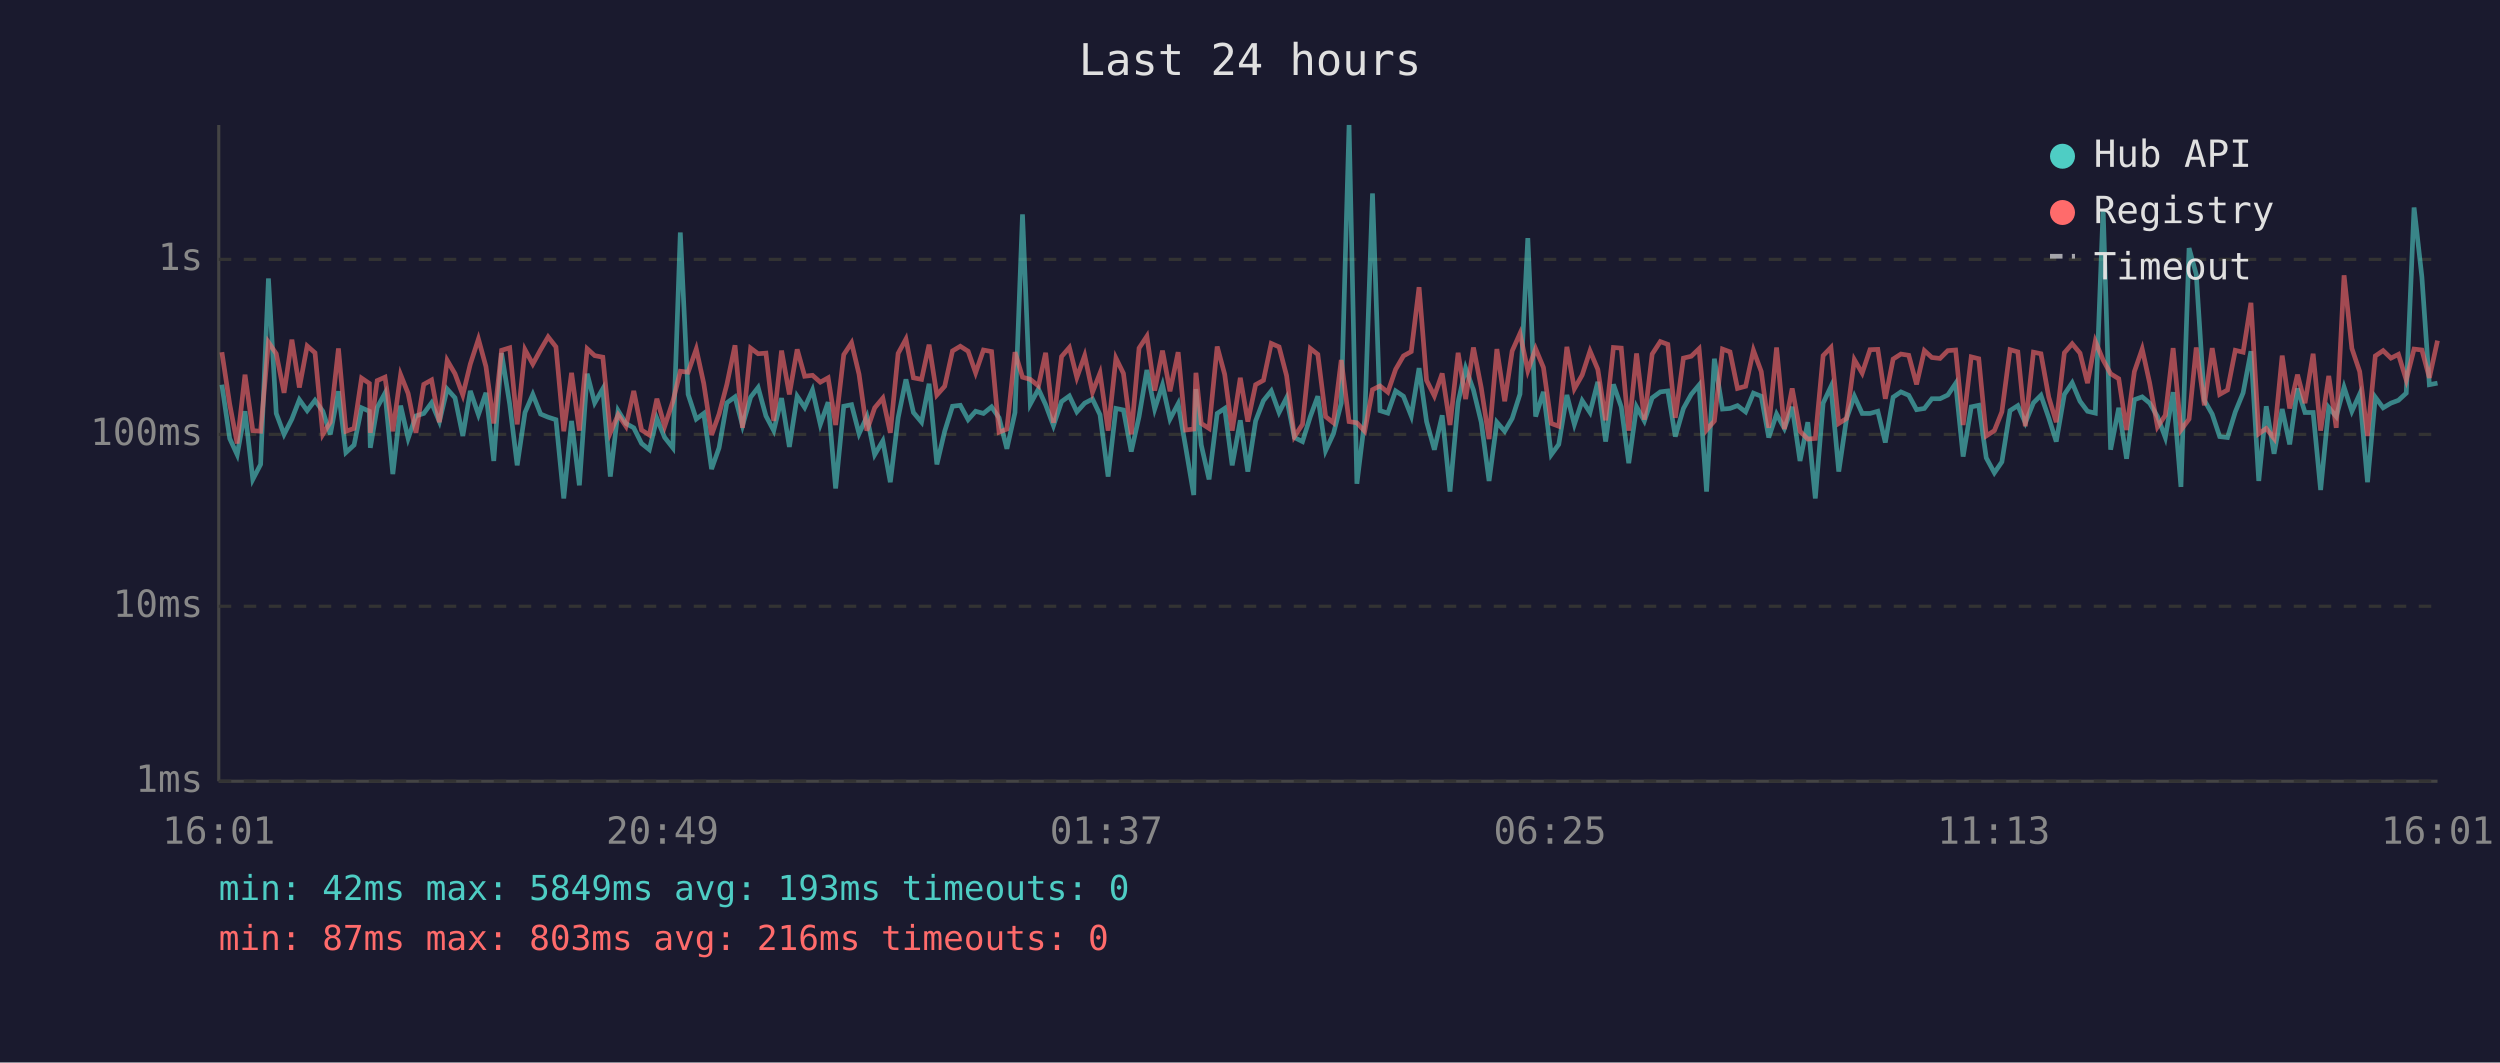
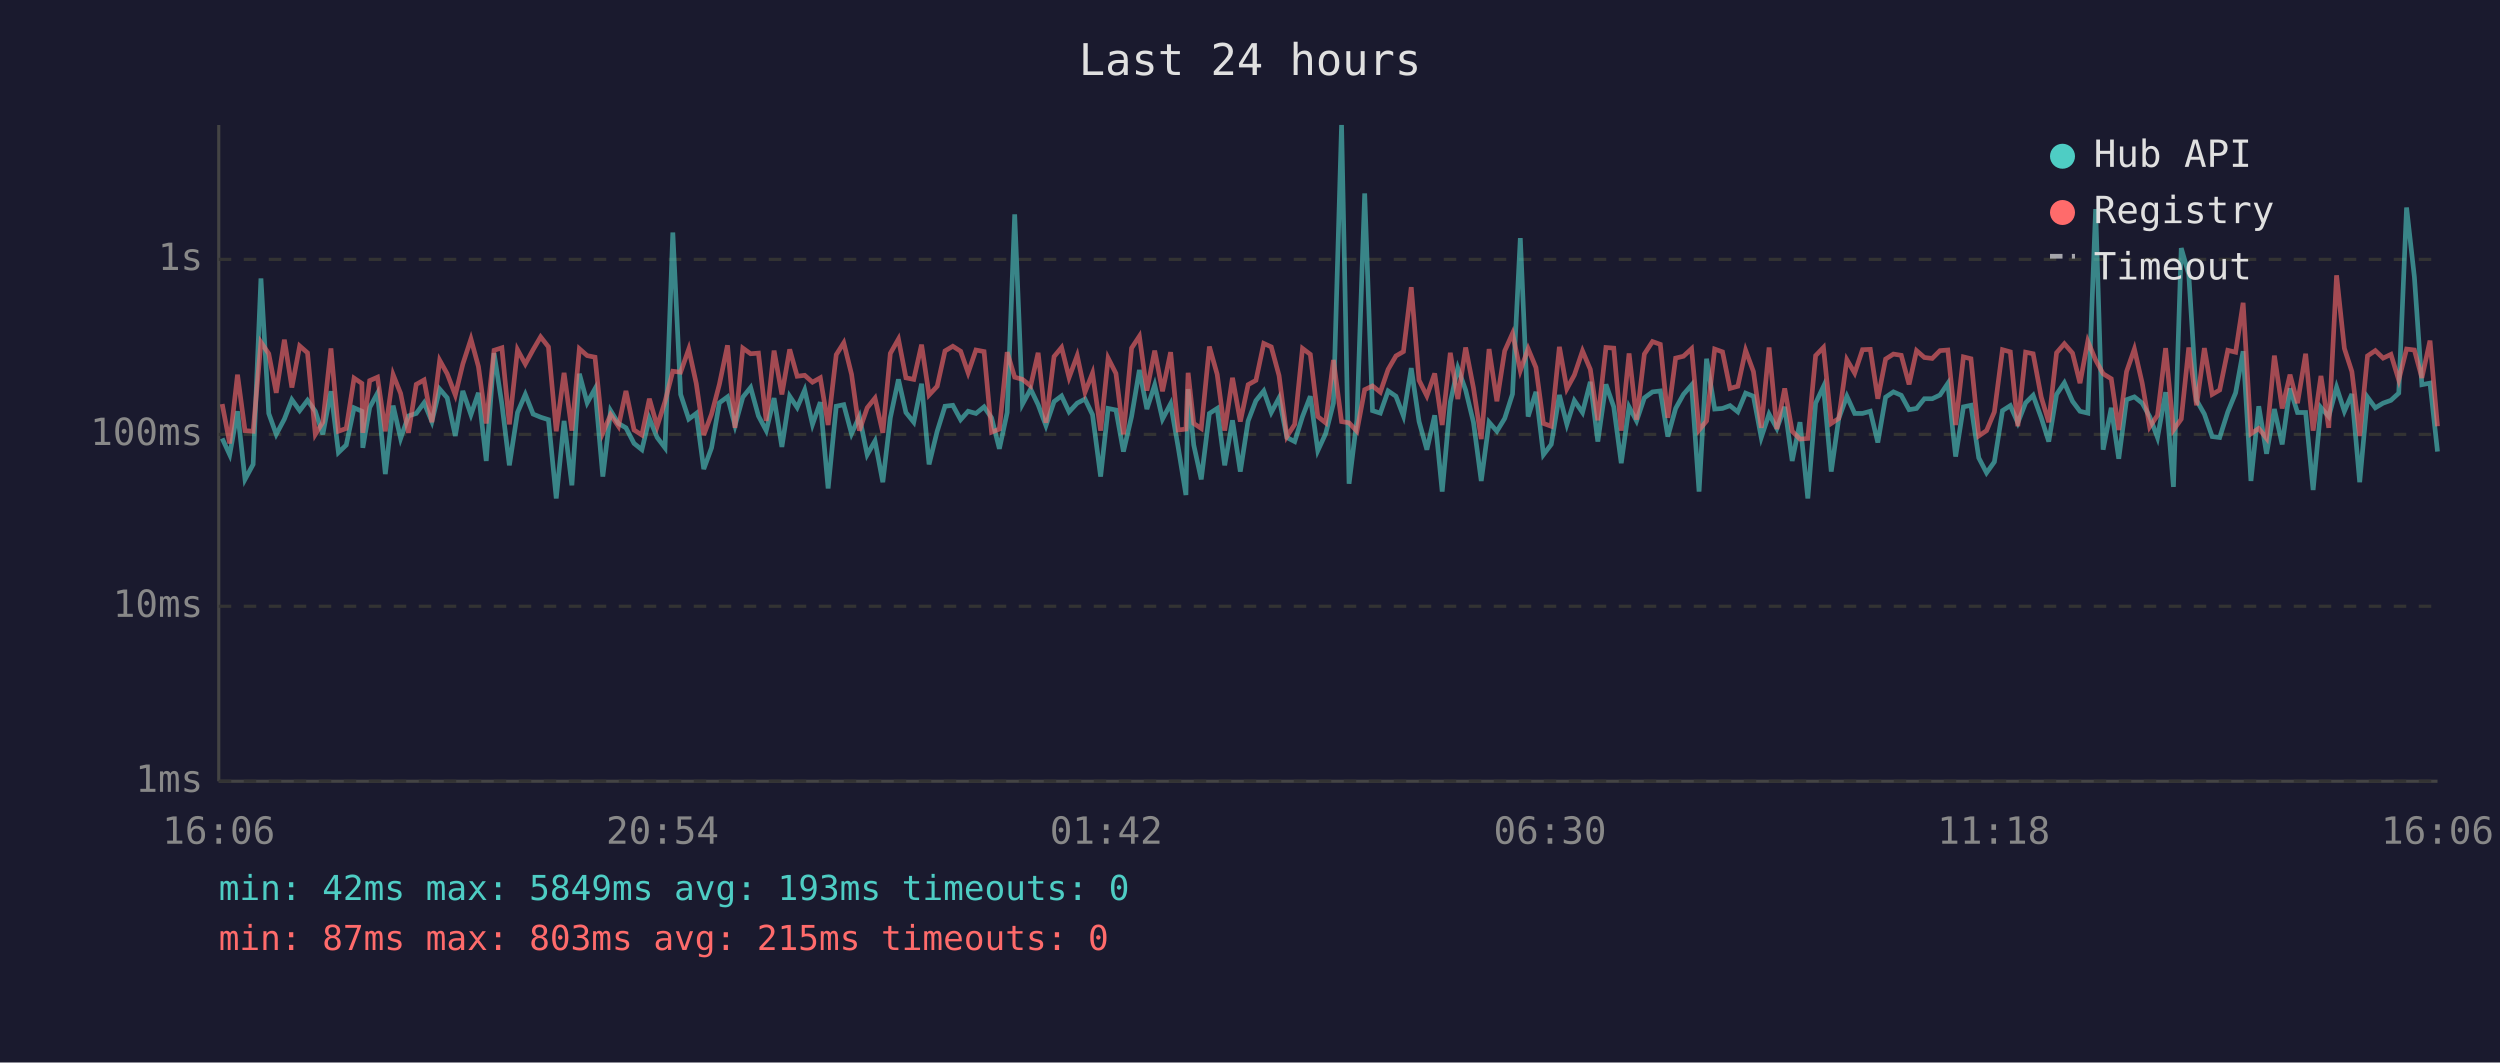
<svg xmlns="http://www.w3.org/2000/svg" viewBox="0 0 800 340" font-family="monospace" font-size="12">
  <rect width="800" height="340" fill="#1a1a2e" />
  <text x="400" y="24" fill="#e0e0e0" font-size="14" text-anchor="middle">Last 24 hours</text>
  <line x1="70" y1="40" x2="70" y2="250" stroke="#444" stroke-width="1" />
  <line x1="70" y1="250" x2="780" y2="250" stroke="#444" stroke-width="1" />
  <line x1="70" y1="250" x2="780" y2="250" stroke="#333" stroke-width="1" stroke-dasharray="4" />
  <text x="65" y="250" fill="#888" text-anchor="end" dominant-baseline="middle">1ms</text>
  <line x1="70" y1="194" x2="780" y2="194" stroke="#333" stroke-width="1" stroke-dasharray="4" />
  <text x="65" y="194" fill="#888" text-anchor="end" dominant-baseline="middle">10ms</text>
  <line x1="70" y1="139" x2="780" y2="139" stroke="#333" stroke-width="1" stroke-dasharray="4" />
  <text x="65" y="139" fill="#888" text-anchor="end" dominant-baseline="middle">100ms</text>
  <line x1="70" y1="83" x2="780" y2="83" stroke="#333" stroke-width="1" stroke-dasharray="4" />
  <text x="65" y="83" fill="#888" text-anchor="end" dominant-baseline="middle">1s</text>
-   <text x="70" y="270" fill="#888" text-anchor="middle">16:01</text>
-   <text x="212" y="270" fill="#888" text-anchor="middle">20:49</text>
-   <text x="354" y="270" fill="#888" text-anchor="middle">01:37</text>
-   <text x="496" y="270" fill="#888" text-anchor="middle">06:25</text>
-   <text x="638" y="270" fill="#888" text-anchor="middle">11:13</text>
-   <text x="780" y="270" fill="#888" text-anchor="middle">16:01</text>
-   <polyline points="71.0,123.1 73.5,140.3 75.9,145.5 78.4,131.6 80.9,153.4 83.4,148.6 85.9,89.1 88.4,132.3 90.9,139.0 93.4,134.1 95.8,127.9 98.3,131.4 100.8,128.1 103.3,131.6 105.7,139.0 108.3,125.2 110.7,144.8 113.3,142.4 115.7,130.5 118.2,131.6 118.5,143.3 120.7,130.4 123.2,125.8 125.7,151.7 128.2,129.8 130.6,140.3 133.1,133.1 135.6,132.3 138.1,128.9 140.6,134.9 143.1,124.5 145.6,127.3 148.1,139.5 150.5,125.1 153.1,132.7 155.5,125.7 158.0,147.5 160.5,113.0 163.1,129.3 165.5,148.9 168.0,132.0 170.5,126.2 173.0,132.5 175.4,133.5 177.9,134.3 180.4,159.5 182.9,134.7 185.4,155.3 187.9,119.6 190.3,128.9 192.9,124.4 195.3,152.5 197.8,131.4 200.3,135.5 202.8,136.9 205.3,141.9 207.8,143.9 210.2,133.9 212.7,140.0 215.3,143.3 217.7,74.4 220.2,126.2 222.8,134.1 225.2,132.3 227.7,150.1 230.1,143.3 232.6,128.9 235.2,127.0 237.6,136.2 240.2,127.1 242.6,124.0 245.1,133.1 247.6,137.8 250.1,127.4 252.6,143.0 255.1,126.8 257.5,130.4 260.0,124.8 262.5,135.8 265.0,128.7 267.4,156.3 270.0,130.0 272.5,129.5 274.9,138.8 277.4,133.3 279.9,145.5 282.5,141.1 284.9,154.3 287.4,133.7 289.9,121.4 292.3,132.0 294.9,135.1 297.3,122.8 299.8,148.6 302.3,138.0 304.8,130.0 307.3,129.7 309.8,134.3 312.2,131.6 314.7,132.3 317.3,130.2 319.7,133.7 322.2,143.6 324.8,132.0 327.2,68.6 329.7,129.3 332.3,124.5 334.6,129.5 337.1,136.2 339.7,128.5 342.2,126.7 344.6,131.8 347.1,129.0 349.6,127.7 352.0,132.7 354.6,152.5 357.1,130.7 359.5,131.2 362.0,144.5 364.5,133.3 367.0,118.4 369.5,130.9 372.0,123.2 374.4,134.1 377.0,129.2 379.4,143.0 382.0,158.4 382.7,124.5 384.4,142.4 386.9,153.4 389.5,132.3 391.9,130.7 394.3,148.9 396.9,134.5 399.3,150.9 401.8,134.7 404.3,128.2 406.8,125.1 409.3,132.0 411.7,127.3 414.2,140.0 416.8,141.3 419.3,133.3 421.7,126.8 424.2,144.2 426.7,138.8 429.2,129.0 431.7,40.0 434.2,154.8 436.7,134.5 439.2,61.9 441.6,131.4 444.1,132.2 446.6,125.1 449.1,126.8 451.6,133.1 454.1,117.8 456.5,134.9 459.0,143.9 461.5,132.9 464.0,157.3 466.6,128.7 469.0,117.8 471.5,124.8 474.0,135.1 476.5,153.9 479.0,135.1 481.5,138.0 483.9,133.9 486.4,126.1 488.9,76.2 491.4,133.3 493.9,125.4 496.4,145.5 498.8,142.2 501.4,126.4 503.8,135.8 506.3,128.2 508.8,132.0 511.3,122.2 513.8,141.3 516.3,123.0 518.8,130.2 521.2,148.2 523.7,130.2 526.2,134.7 528.7,127.3 531.3,125.4 533.7,125.1 536.1,139.7 538.7,130.7 541.2,126.2 543.7,123.2 546.1,157.3 548.6,114.8 551.2,130.9 553.6,130.7 556.0,129.8 558.6,131.8 561.1,125.8 563.6,126.8 566.0,140.0 568.5,132.5 571.0,137.1 573.5,130.2 576.0,147.5 578.5,135.1 580.9,159.5 583.4,129.0 585.9,123.7 588.4,150.9 590.9,133.9 593.4,126.8 595.9,132.3 598.4,132.3 600.9,131.6 603.3,141.6 605.8,127.1 608.3,125.4 610.8,126.5 613.3,131.1 615.8,130.7 618.2,127.6 620.8,127.6 623.3,126.4 625.8,122.7 628.2,146.1 630.8,130.2 633.2,129.7 635.6,146.5 638.2,151.3 640.6,147.8 643.2,131.4 645.7,129.8 648.1,135.3 650.7,128.9 653.1,126.5 655.6,133.7 658.0,141.3 660.6,126.2 663.1,122.5 665.6,128.4 668.0,131.6 670.5,132.2 673.0,66.9 675.4,143.9 678.0,130.5 680.5,146.8 683.0,127.9 685.5,127.0 687.9,129.0 690.4,133.3 692.9,140.0 695.4,125.5 697.9,155.8 700.5,79.4 702.8,87.8 705.4,128.1 707.9,132.5 710.3,139.7 712.8,140.0 715.3,131.8 717.8,125.7 720.3,112.4 722.8,153.9 725.2,130.0 727.7,145.2 730.3,130.9 732.7,142.2 735.2,124.3 737.6,132.0 740.2,132.0 742.6,156.8 745.2,130.4 747.6,133.3 750.1,123.9 752.6,131.6 755.1,126.1 757.6,154.3 760.1,127.1 762.6,130.5 765.1,129.0 767.5,128.1 770.0,125.8 772.5,66.4 775.0,88.6 777.4,123.1 780.0,122.6" fill="none" stroke="#4ecdc4" stroke-width="1.5" opacity="0.6" />
-   <polyline points="71.0,112.7 73.5,129.3 75.9,141.9 78.4,119.9 80.9,137.8 83.4,138.0 85.9,109.5 88.4,113.2 90.9,125.7 93.4,108.7 95.8,124.0 98.3,110.7 100.8,112.9 103.3,139.0 105.7,135.1 108.3,111.5 110.7,138.0 113.3,137.1 115.7,121.0 118.2,122.7 118.5,138.5 120.7,121.8 123.2,120.7 125.7,138.0 128.2,119.9 130.6,125.9 133.1,138.5 135.6,123.0 138.1,121.6 140.6,135.1 143.1,115.3 145.6,119.6 148.1,126.4 150.5,116.5 153.1,108.5 155.5,117.3 158.0,135.5 160.5,112.1 163.1,111.3 165.5,135.8 168.0,111.9 170.5,116.5 173.0,111.9 175.4,107.8 177.9,111.0 180.4,138.0 182.9,119.3 185.4,137.8 187.9,111.6 190.3,113.8 192.9,114.3 195.3,138.5 197.8,132.7 200.3,136.4 202.8,125.1 205.3,137.6 207.8,139.2 210.2,127.6 212.7,136.4 215.3,128.5 217.7,118.8 220.2,119.1 222.8,111.7 225.2,122.7 227.7,139.2 230.1,132.5 232.6,123.0 235.2,110.5 237.6,136.9 240.2,111.4 242.6,113.2 245.1,113.0 247.6,134.7 250.1,112.2 252.6,126.2 255.1,111.8 257.5,120.4 260.0,120.1 262.5,122.3 265.0,120.9 267.4,136.0 270.0,113.5 272.5,109.7 274.9,119.8 277.4,137.8 279.9,130.5 282.5,127.4 284.9,138.5 287.4,113.1 289.9,108.5 292.3,120.9 294.9,121.4 297.3,110.3 299.8,126.4 302.3,123.6 304.8,112.3 307.3,110.8 309.8,112.4 312.2,119.3 314.7,112.0 317.3,112.5 319.7,138.3 322.2,137.3 324.8,112.7 327.2,120.7 329.7,121.4 332.3,123.5 334.6,112.9 337.1,135.3 339.7,114.1 342.2,111.2 344.6,120.8 347.1,113.8 349.6,125.5 352.0,119.4 354.6,137.8 357.1,114.6 359.5,119.5 362.0,139.0 364.5,111.4 367.0,107.6 369.5,125.0 372.0,112.2 374.4,125.2 377.0,112.7 379.4,137.6 382.0,137.3 382.7,119.3 384.4,135.5 386.9,137.1 389.5,110.9 391.9,119.8 394.3,137.8 396.9,120.9 399.3,134.9 401.8,123.1 404.3,121.7 406.8,109.9 409.3,111.0 411.7,120.2 414.2,139.7 416.8,135.8 419.3,111.5 421.7,113.4 424.2,133.3 426.7,135.3 429.2,115.2 431.7,134.9 434.2,135.3 436.7,138.0 439.2,124.7 441.6,123.5 444.1,125.5 446.6,118.2 449.1,113.9 451.6,112.5 454.1,91.9 456.5,121.7 459.0,126.7 461.5,119.5 464.0,136.0 466.6,112.9 469.0,127.7 471.5,111.2 474.0,124.1 476.5,140.5 479.0,111.7 481.5,128.4 483.9,112.3 486.4,106.7 488.9,118.6 491.4,111.6 493.9,117.6 496.4,135.5 498.8,136.4 501.4,111.0 503.8,124.4 506.3,120.0 508.8,112.3 511.3,118.2 513.8,134.5 516.3,111.2 518.8,111.4 521.2,137.8 523.7,113.1 526.2,134.3 528.7,113.3 531.3,109.3 533.7,110.2 536.1,133.7 538.7,114.6 541.2,114.0 543.7,111.6 546.1,137.6 548.6,134.7 551.2,111.7 553.6,112.6 556.0,124.3 558.6,123.6 561.1,112.1 563.6,118.9 566.0,136.9 568.5,111.2 571.0,137.3 573.5,124.3 576.0,138.0 578.5,140.5 580.9,140.3 583.4,113.8 585.9,111.2 588.4,135.5 590.9,133.9 593.4,115.1 595.9,119.4 598.4,111.9 600.9,111.8 603.3,127.6 605.8,114.9 608.3,113.3 610.8,113.7 613.3,123.0 615.8,112.2 618.2,114.4 620.8,114.7 623.3,112.2 625.8,112.0 628.2,136.0 630.8,114.2 633.2,114.8 635.6,139.5 638.2,137.8 640.6,131.8 643.2,111.9 645.7,112.6 648.1,136.4 650.7,112.7 653.1,113.2 655.6,127.1 658.0,135.1 660.6,112.9 663.1,110.0 665.6,113.0 668.0,122.6 670.5,109.2 673.0,115.2 675.4,119.6 678.0,121.2 680.5,137.6 683.0,118.9 685.5,111.7 687.9,122.6 690.4,136.6 692.9,132.9 695.4,111.4 697.9,137.6 700.5,134.1 702.8,111.2 705.4,129.7 707.9,111.4 710.3,126.2 712.8,124.8 715.3,112.1 717.8,112.7 720.3,96.9 722.8,138.8 725.2,137.1 727.7,140.3 730.3,113.8 732.7,130.7 735.2,119.9 737.6,129.0 740.2,113.2 742.6,137.8 745.2,120.3 747.6,136.9 750.1,88.1 752.6,111.5 755.1,118.9 757.6,139.5 760.1,113.9 762.6,112.2 765.1,114.6 767.5,113.4 770.0,121.6 772.5,111.7 775.0,112.0 777.4,120.9 780.0,109.0" fill="none" stroke="#ff6b6b" stroke-width="1.5" opacity="0.6" />
+   <text x="70" y="270" fill="#888" text-anchor="middle">16:06</text>
+   <text x="212" y="270" fill="#888" text-anchor="middle">20:54</text>
+   <text x="354" y="270" fill="#888" text-anchor="middle">01:42</text>
+   <text x="496" y="270" fill="#888" text-anchor="middle">06:30</text>
+   <text x="638" y="270" fill="#888" text-anchor="middle">11:18</text>
+   <text x="780" y="270" fill="#888" text-anchor="middle">16:06</text>
+   <polyline points="71.1,140.3 73.5,145.5 76.0,131.6 78.4,153.4 81.0,148.6 83.5,89.1 86.0,132.3 88.4,139.0 91.0,134.1 93.4,127.9 95.9,131.4 98.4,128.1 100.9,131.6 103.3,139.0 105.9,125.2 108.3,144.8 110.8,142.4 113.3,130.5 115.8,131.6 116.1,143.3 118.3,130.4 120.8,125.8 123.3,151.7 125.8,129.8 128.2,140.3 130.7,133.1 133.2,132.3 135.7,128.9 138.2,134.9 140.7,124.5 143.1,127.3 145.7,139.5 148.1,125.1 150.7,132.7 153.1,125.7 155.6,147.5 158.1,113.0 160.6,129.3 163.0,148.9 165.6,132.0 168.1,126.2 170.6,132.5 173.0,133.5 175.5,134.3 178.0,159.5 180.5,134.7 183.0,155.3 185.4,119.6 187.9,128.9 190.4,124.4 192.9,152.5 195.4,131.4 197.9,135.5 200.3,136.9 202.9,141.9 205.4,143.9 207.8,133.9 210.3,140.0 212.8,143.3 215.3,74.4 217.8,126.2 220.4,134.1 222.8,132.3 225.2,150.1 227.7,143.3 230.2,128.9 232.8,127.0 235.2,136.2 237.7,127.1 240.2,124.0 242.7,133.1 245.2,137.8 247.7,127.4 250.2,143.0 252.7,126.8 255.1,130.4 257.5,124.8 260.0,135.8 262.5,128.7 265.0,156.3 267.6,130.0 270.0,129.5 272.5,138.8 275.0,133.3 277.5,145.5 280.0,141.1 282.5,154.3 284.9,133.7 287.5,121.4 289.9,132.0 292.4,135.1 294.9,122.8 297.3,148.6 299.9,138.0 302.4,130.0 304.9,129.7 307.4,134.3 309.8,131.6 312.3,132.3 314.9,130.2 317.3,133.7 319.8,143.6 322.3,132.0 324.7,68.6 327.2,129.3 329.8,124.5 332.2,129.5 334.7,136.2 337.3,128.5 339.7,126.7 342.1,131.8 344.7,129.0 347.2,127.7 349.6,132.7 352.2,152.5 354.6,130.7 357.1,131.2 359.5,144.5 362.1,133.3 364.6,118.4 367.0,130.9 369.5,123.2 372.0,134.1 374.6,129.2 377.0,143.0 379.5,158.4 380.2,124.5 382.0,142.4 384.4,153.4 387.0,132.3 389.5,130.7 391.9,148.9 394.4,134.5 396.9,150.9 399.4,134.7 401.9,128.2 404.4,125.1 406.8,132.0 409.3,127.3 411.8,140.0 414.3,141.3 416.8,133.3 419.3,126.8 421.7,144.2 424.2,138.8 426.7,129.0 429.3,40.0 431.7,154.8 434.2,134.5 436.7,61.9 439.2,131.4 441.7,132.2 444.2,125.1 446.7,126.8 449.1,133.1 451.6,117.8 454.1,134.9 456.6,143.9 459.1,132.9 461.5,157.3 464.1,128.7 466.5,117.8 469.0,124.8 471.5,135.1 474.0,153.9 476.5,135.1 479.0,138.0 481.5,133.9 484.0,126.1 486.5,76.2 489.0,133.3 491.5,125.4 493.9,145.5 496.4,142.2 499.0,126.4 501.4,135.8 503.8,128.2 506.4,132.0 508.9,122.2 511.3,141.3 513.9,123.0 516.4,130.2 518.8,148.2 521.3,130.2 523.7,134.7 526.2,127.3 528.8,125.4 531.3,125.1 533.7,139.7 536.2,130.7 538.7,126.2 541.3,123.2 543.7,157.3 546.1,114.8 548.7,130.9 551.2,130.7 553.6,129.8 556.1,131.8 558.6,125.8 561.1,126.8 563.6,140.0 566.1,132.5 568.6,137.1 571.1,130.2 573.5,147.5 576.0,135.1 578.5,159.5 581.0,129.0 583.5,123.7 586.0,150.9 588.4,133.9 591.0,126.8 593.5,132.3 596.0,132.3 598.5,131.6 600.9,141.6 603.4,127.1 605.9,125.4 608.4,126.5 610.9,131.1 613.3,130.7 615.8,127.6 618.3,127.6 620.8,126.4 623.3,122.7 625.8,146.1 628.3,130.2 630.7,129.7 633.2,146.5 635.7,151.3 638.2,147.8 640.8,131.4 643.3,129.8 645.7,135.3 648.2,128.9 650.6,126.5 653.2,133.7 655.6,141.3 658.1,126.2 660.6,122.5 663.2,128.4 665.6,131.6 668.1,132.2 670.6,66.9 673.0,143.9 675.6,130.5 678.0,146.8 680.5,127.9 683.0,127.0 685.5,129.0 687.9,133.3 690.4,140.0 693.0,125.5 695.5,155.8 698.0,79.4 700.4,87.8 702.9,128.1 705.4,132.5 707.9,139.7 710.3,140.0 712.9,131.8 715.4,125.7 717.8,112.4 720.3,153.9 722.8,130.0 725.3,145.2 727.8,130.9 730.3,142.2 732.8,124.3 735.2,132.0 737.8,132.0 740.2,156.8 742.7,130.4 745.2,133.3 747.7,123.9 750.2,131.6 752.6,126.1 755.1,154.3 757.6,127.1 760.1,130.5 762.6,129.0 765.1,128.1 767.6,125.8 770.1,66.4 772.6,88.6 775.0,123.1 777.6,122.6 780.0,144.5" fill="none" stroke="#4ecdc4" stroke-width="1.5" opacity="0.6" />
+   <polyline points="71.1,129.3 73.5,141.9 76.0,119.9 78.4,137.8 81.0,138.0 83.5,109.5 86.0,113.2 88.4,125.7 91.0,108.7 93.4,124.0 95.9,110.7 98.4,112.9 100.9,139.0 103.3,135.1 105.9,111.5 108.3,138.0 110.8,137.1 113.3,121.0 115.8,122.7 116.1,138.5 118.3,121.8 120.8,120.7 123.3,138.0 125.8,119.9 128.2,125.9 130.7,138.5 133.2,123.0 135.7,121.6 138.2,135.1 140.7,115.3 143.1,119.6 145.7,126.4 148.1,116.5 150.7,108.5 153.1,117.3 155.6,135.5 158.1,112.1 160.6,111.3 163.0,135.8 165.6,111.9 168.1,116.5 170.6,111.9 173.0,107.8 175.5,111.0 178.0,138.0 180.5,119.3 183.0,137.8 185.4,111.6 187.9,113.8 190.4,114.3 192.9,138.5 195.4,132.7 197.9,136.4 200.3,125.1 202.9,137.6 205.4,139.2 207.8,127.6 210.3,136.4 212.8,128.5 215.3,118.8 217.8,119.1 220.4,111.7 222.8,122.7 225.2,139.2 227.7,132.5 230.2,123.0 232.8,110.5 235.2,136.9 237.7,111.4 240.2,113.2 242.7,113.0 245.2,134.7 247.7,112.2 250.2,126.2 252.7,111.8 255.1,120.4 257.5,120.1 260.0,122.3 262.5,120.9 265.0,136.0 267.6,113.5 270.0,109.7 272.5,119.8 275.0,137.8 277.5,130.5 280.0,127.4 282.5,138.5 284.9,113.1 287.5,108.5 289.9,120.9 292.4,121.4 294.9,110.3 297.3,126.4 299.9,123.6 302.4,112.3 304.9,110.8 307.4,112.4 309.8,119.3 312.3,112.0 314.9,112.5 317.3,138.3 319.8,137.3 322.3,112.7 324.7,120.7 327.2,121.4 329.8,123.5 332.2,112.9 334.7,135.3 337.3,114.1 339.7,111.2 342.1,120.8 344.7,113.8 347.2,125.5 349.6,119.4 352.2,137.8 354.6,114.6 357.1,119.5 359.5,139.0 362.1,111.4 364.6,107.6 367.0,125.0 369.5,112.2 372.0,125.2 374.6,112.7 377.0,137.6 379.5,137.3 380.2,119.3 382.0,135.5 384.4,137.1 387.0,110.9 389.5,119.8 391.9,137.8 394.4,120.9 396.9,134.9 399.4,123.1 401.9,121.7 404.4,109.9 406.8,111.0 409.3,120.2 411.8,139.7 414.3,135.8 416.8,111.5 419.3,113.4 421.7,133.3 424.2,135.3 426.7,115.2 429.3,134.9 431.7,135.3 434.2,138.0 436.7,124.7 439.2,123.5 441.7,125.5 444.2,118.2 446.7,113.9 449.1,112.5 451.6,91.9 454.1,121.7 456.6,126.7 459.1,119.5 461.5,136.0 464.1,112.9 466.5,127.7 469.0,111.2 471.5,124.1 474.0,140.5 476.5,111.7 479.0,128.4 481.5,112.3 484.0,106.7 486.5,118.6 489.0,111.6 491.5,117.6 493.9,135.5 496.4,136.4 499.0,111.0 501.4,124.4 503.8,120.0 506.4,112.3 508.9,118.2 511.3,134.5 513.9,111.2 516.4,111.4 518.8,137.8 521.3,113.1 523.7,134.3 526.2,113.3 528.8,109.3 531.3,110.2 533.7,133.7 536.2,114.6 538.7,114.0 541.3,111.6 543.7,137.6 546.1,134.7 548.7,111.7 551.2,112.6 553.6,124.3 556.1,123.6 558.6,112.1 561.1,118.9 563.6,136.9 566.1,111.2 568.6,137.3 571.1,124.3 573.5,138.0 576.0,140.5 578.5,140.3 581.0,113.8 583.5,111.2 586.0,135.5 588.4,133.9 591.0,115.1 593.5,119.4 596.0,111.9 598.5,111.8 600.9,127.6 603.4,114.9 605.9,113.3 608.4,113.7 610.9,123.0 613.3,112.2 615.8,114.4 618.3,114.7 620.8,112.2 623.3,112.0 625.8,136.0 628.3,114.2 630.7,114.8 633.2,139.5 635.7,137.8 638.2,131.8 640.8,111.9 643.3,112.6 645.7,136.4 648.2,112.7 650.6,113.2 653.2,127.1 655.6,135.1 658.1,112.9 660.6,110.0 663.2,113.0 665.6,122.6 668.1,109.2 670.6,115.2 673.0,119.6 675.6,121.2 678.0,137.6 680.5,118.9 683.0,111.7 685.5,122.6 687.9,136.6 690.4,132.9 693.0,111.4 695.5,137.6 698.0,134.1 700.4,111.2 702.9,129.7 705.4,111.4 707.9,126.2 710.3,124.8 712.9,112.1 715.4,112.7 717.8,96.9 720.3,138.8 722.8,137.1 725.3,140.3 727.8,113.8 730.3,130.7 732.8,119.9 735.2,129.0 737.8,113.2 740.2,137.8 742.7,120.3 745.2,136.9 747.7,88.1 750.2,111.5 752.6,118.9 755.1,139.5 757.6,113.9 760.1,112.2 762.6,114.6 765.1,113.4 767.6,121.6 770.1,111.7 772.6,112.0 775.0,120.9 777.6,109.0 780.0,136.4" fill="none" stroke="#ff6b6b" stroke-width="1.5" opacity="0.6" />
  <circle cx="660" cy="50" r="4" fill="#4ecdc4" />
  <text x="670" y="50" fill="#e0e0e0" dominant-baseline="middle">Hub API</text>
  <circle cx="660" cy="68" r="4" fill="#ff6b6b" />
  <text x="670" y="68" fill="#e0e0e0" dominant-baseline="middle">Registry</text>
  <line x1="656" y1="82" x2="664" y2="82" stroke="#e0e0e0" stroke-width="1.5" stroke-dasharray="4,3" opacity="0.7" />
  <text x="670" y="86" fill="#e0e0e0" dominant-baseline="middle">Timeout</text>
  <text x="70" y="288" fill="#4ecdc4" font-size="11">min: 42ms  max: 5849ms  avg: 193ms  timeouts: 0</text>
-   <text x="70" y="304" fill="#ff6b6b" font-size="11">min: 87ms  max: 803ms  avg: 216ms  timeouts: 0</text>
+   <text x="70" y="304" fill="#ff6b6b" font-size="11">min: 87ms  max: 803ms  avg: 215ms  timeouts: 0</text>
</svg>
